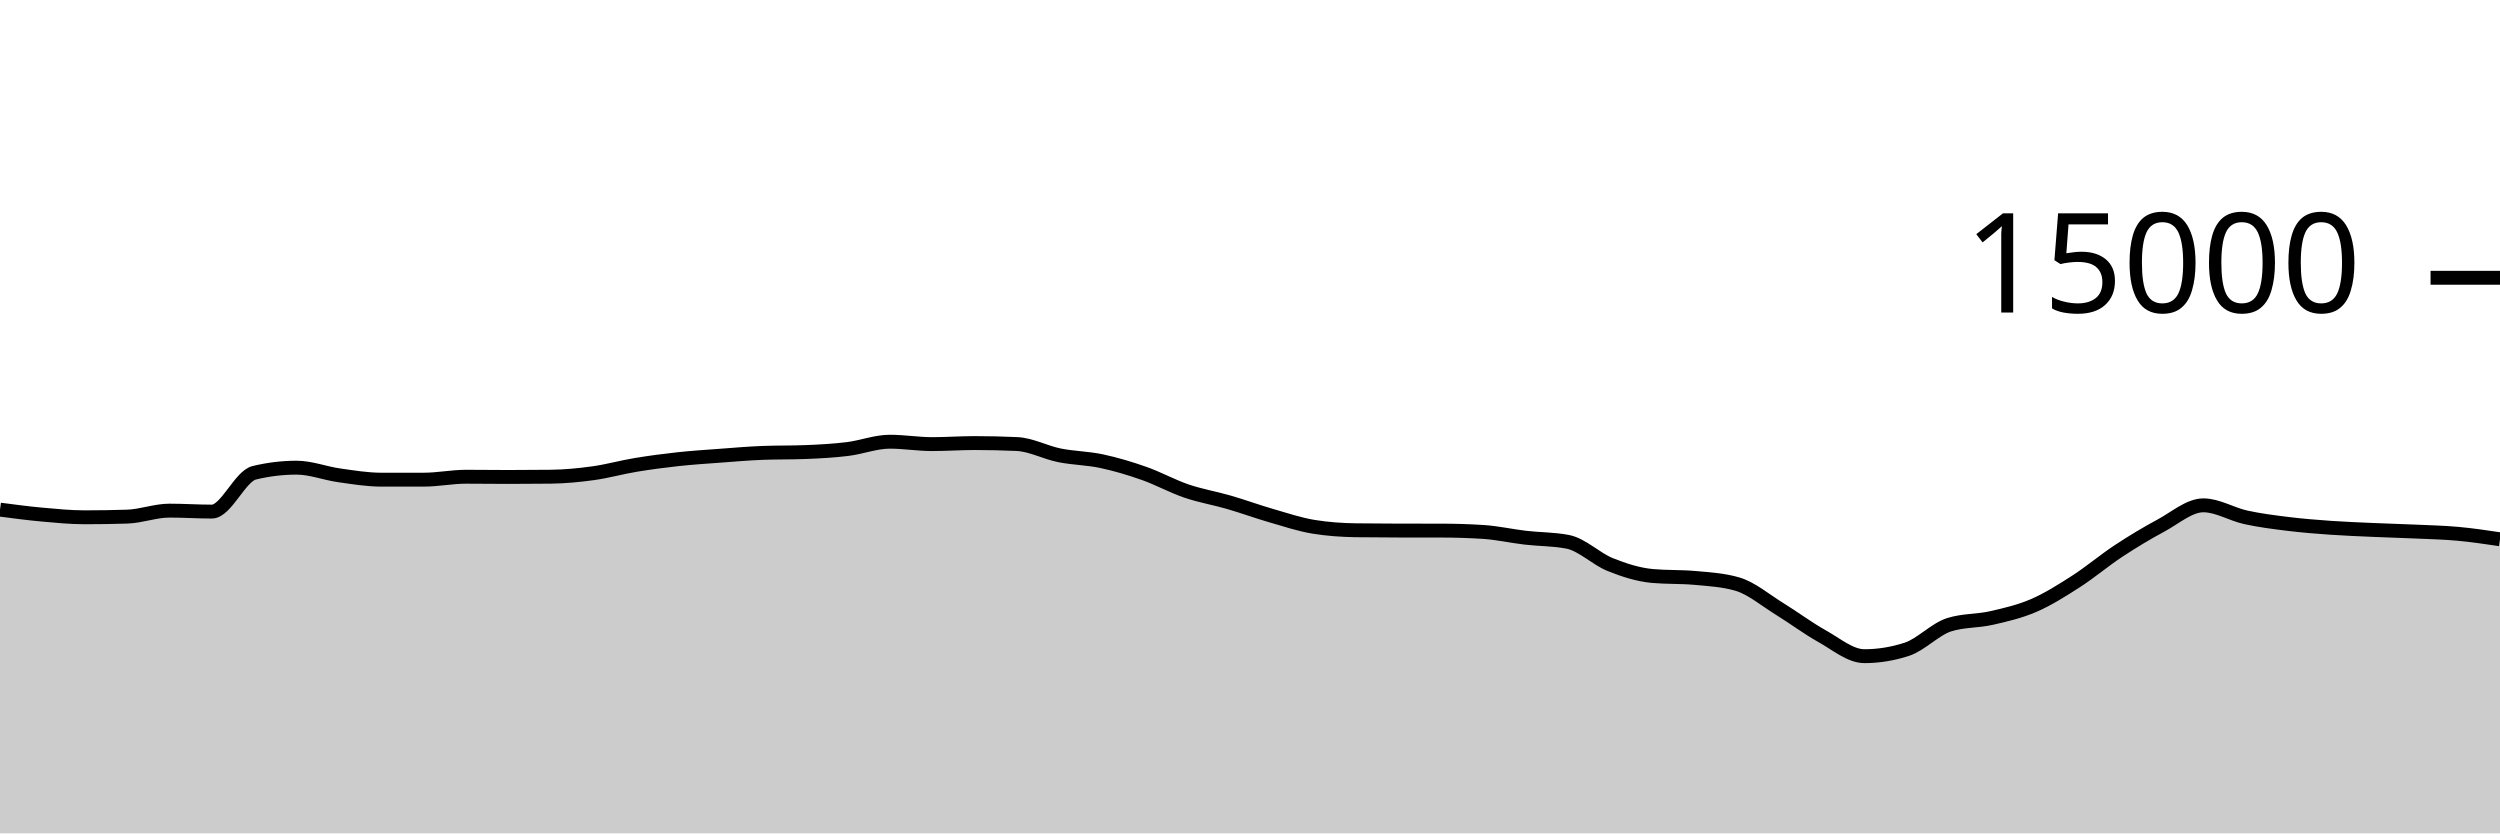
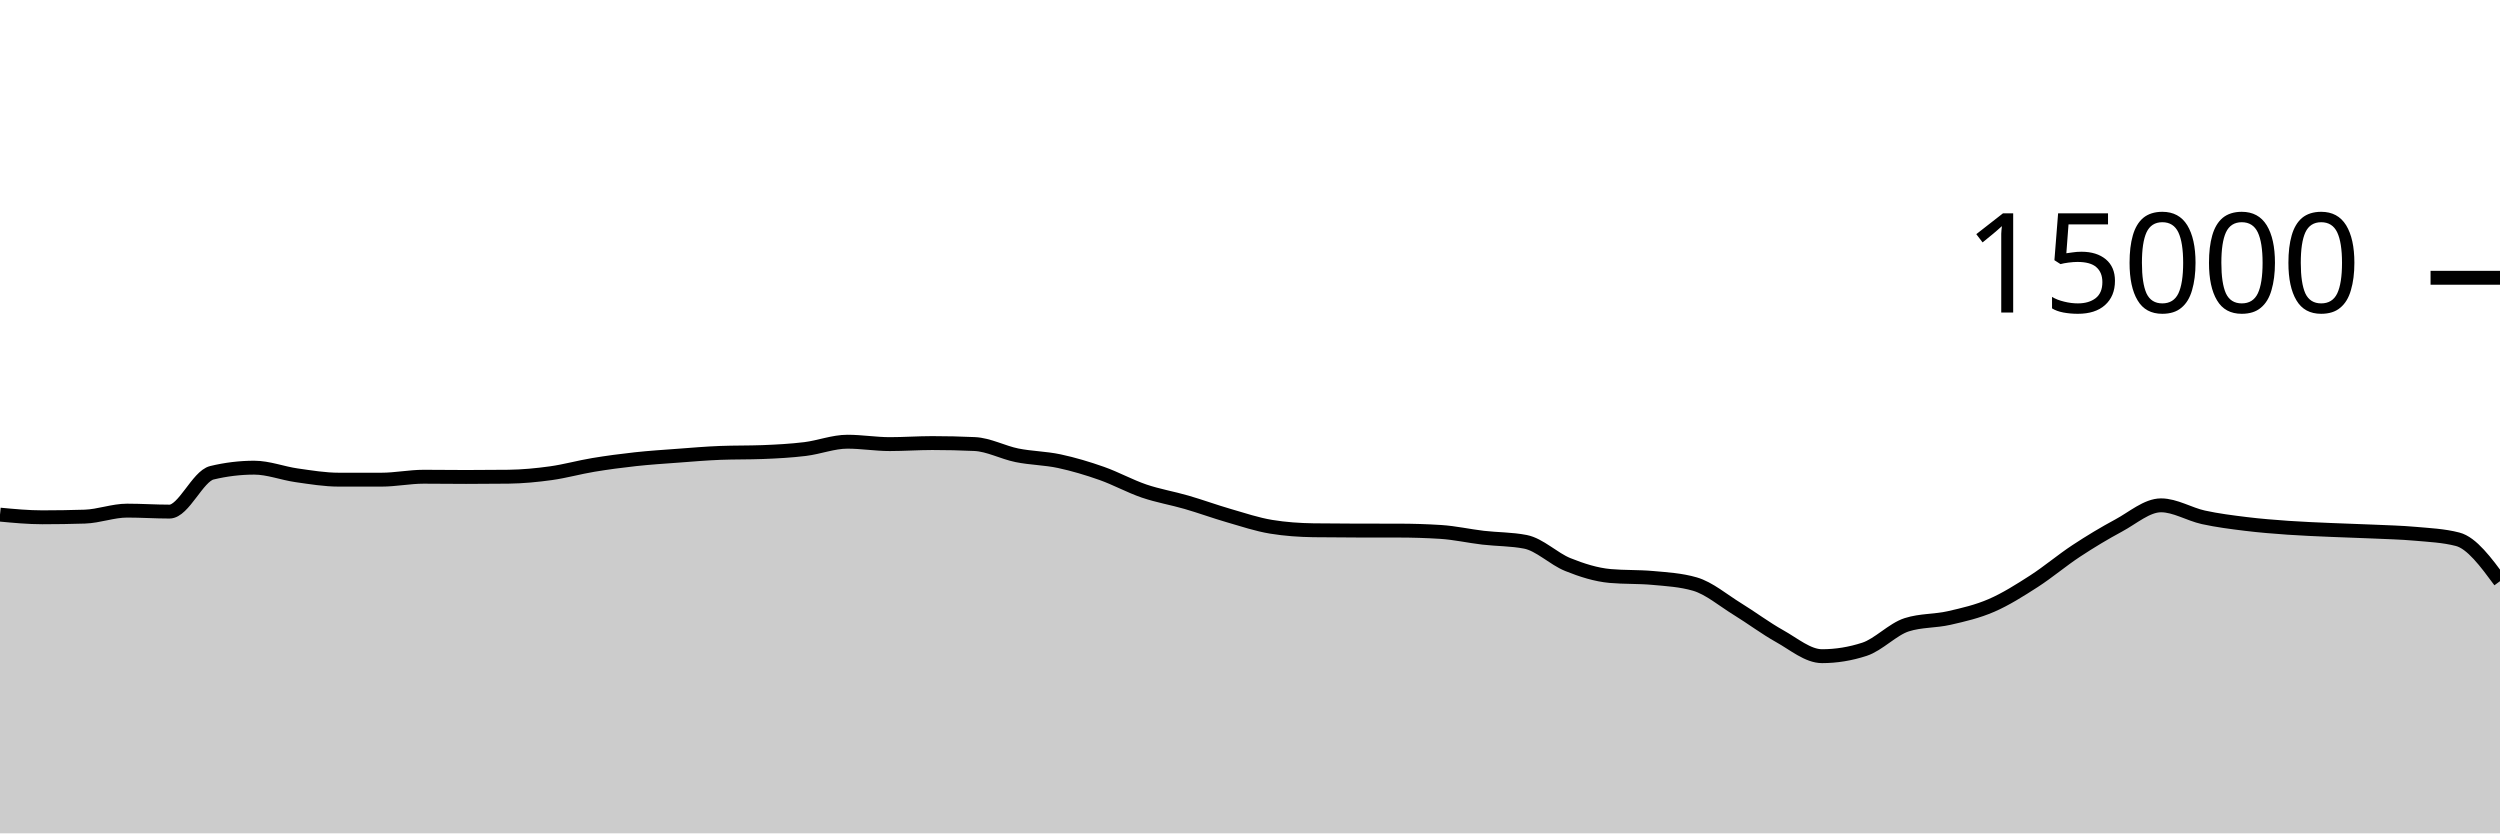
<svg xmlns="http://www.w3.org/2000/svg" viewBox="0 0 180 60">
  <g transform="translate(0,20)">
-     <path class="area" fill="rgba(0, 0, 0, 0.2)" d="M0,16.693C1.017,16.827,2.034,16.961,3.051,17.053C4.068,17.145,5.085,17.245,6.102,17.245C7.119,17.245,8.136,17.229,9.153,17.197C10.169,17.165,11.186,16.765,12.203,16.765C13.22,16.765,14.237,16.835,15.254,16.835C16.271,16.835,17.288,14.285,18.305,14.04C19.322,13.795,20.339,13.672,21.356,13.672C22.373,13.672,23.39,14.077,24.407,14.221C25.424,14.365,26.441,14.536,27.458,14.536C28.475,14.536,29.492,14.536,30.508,14.536C31.525,14.536,32.542,14.325,33.559,14.325C34.576,14.325,35.593,14.341,36.61,14.341C37.627,14.341,38.644,14.335,39.661,14.323C40.678,14.31,41.695,14.213,42.712,14.072C43.729,13.931,44.746,13.643,45.763,13.475C46.78,13.306,47.797,13.172,48.814,13.061C49.831,12.951,50.847,12.886,51.864,12.811C52.881,12.735,53.898,12.647,54.915,12.608C55.932,12.569,56.949,12.588,57.966,12.549C58.983,12.51,60,12.455,61.017,12.331C62.034,12.206,63.051,11.803,64.068,11.803C65.085,11.803,66.102,11.976,67.119,11.976C68.136,11.976,69.153,11.901,70.169,11.901C71.186,11.901,72.203,11.924,73.22,11.971C74.237,12.017,75.254,12.576,76.271,12.781C77.288,12.987,78.305,12.988,79.322,13.205C80.339,13.423,81.356,13.727,82.373,14.085C83.39,14.444,84.407,15.008,85.424,15.355C86.441,15.701,87.458,15.868,88.475,16.163C89.492,16.458,90.508,16.831,91.525,17.125C92.542,17.42,93.559,17.761,94.576,17.928C95.593,18.095,96.61,18.164,97.627,18.179C98.644,18.193,99.661,18.198,100.678,18.2C101.695,18.202,102.712,18.201,103.729,18.203C104.746,18.204,105.763,18.235,106.78,18.299C107.797,18.363,108.814,18.596,109.831,18.715C110.847,18.833,111.864,18.813,112.881,19.011C113.898,19.208,114.915,20.238,115.932,20.648C116.949,21.058,117.966,21.38,118.983,21.472C120,21.564,121.017,21.518,122.034,21.611C123.051,21.703,124.068,21.758,125.085,22.053C126.102,22.348,127.119,23.22,128.136,23.845C129.153,24.47,130.169,25.236,131.186,25.803C132.203,26.369,133.22,27.245,134.237,27.245C135.254,27.245,136.271,27.08,137.288,26.749C138.305,26.419,139.322,25.305,140.339,24.981C141.356,24.658,142.373,24.728,143.39,24.496C144.407,24.264,145.424,24.03,146.441,23.589C147.458,23.148,148.475,22.505,149.492,21.851C150.508,21.196,151.525,20.333,152.542,19.664C153.559,18.995,154.576,18.384,155.593,17.837C156.61,17.291,157.627,16.384,158.644,16.384C159.661,16.384,160.678,17.025,161.695,17.248C162.712,17.471,163.729,17.597,164.746,17.723C165.763,17.848,166.78,17.928,167.797,18C168.814,18.072,169.831,18.109,170.847,18.155C171.864,18.2,172.881,18.226,173.898,18.272C174.915,18.318,175.932,18.34,176.949,18.432C177.966,18.524,178.983,18.676,180,18.827L180,40C178.983,40,177.966,40,176.949,40C175.932,40,174.915,40,173.898,40C172.881,40,171.864,40,170.847,40C169.831,40,168.814,40,167.797,40C166.78,40,165.763,40,164.746,40C163.729,40,162.712,40,161.695,40C160.678,40,159.661,40,158.644,40C157.627,40,156.61,40,155.593,40C154.576,40,153.559,40,152.542,40C151.525,40,150.508,40,149.492,40C148.475,40,147.458,40,146.441,40C145.424,40,144.407,40,143.39,40C142.373,40,141.356,40,140.339,40C139.322,40,138.305,40,137.288,40C136.271,40,135.254,40,134.237,40C133.22,40,132.203,40,131.186,40C130.169,40,129.153,40,128.136,40C127.119,40,126.102,40,125.085,40C124.068,40,123.051,40,122.034,40C121.017,40,120,40,118.983,40C117.966,40,116.949,40,115.932,40C114.915,40,113.898,40,112.881,40C111.864,40,110.847,40,109.831,40C108.814,40,107.797,40,106.78,40C105.763,40,104.746,40,103.729,40C102.712,40,101.695,40,100.678,40C99.661,40,98.644,40,97.627,40C96.61,40,95.593,40,94.576,40C93.559,40,92.542,40,91.525,40C90.508,40,89.492,40,88.475,40C87.458,40,86.441,40,85.424,40C84.407,40,83.39,40,82.373,40C81.356,40,80.339,40,79.322,40C78.305,40,77.288,40,76.271,40C75.254,40,74.237,40,73.22,40C72.203,40,71.186,40,70.169,40C69.153,40,68.136,40,67.119,40C66.102,40,65.085,40,64.068,40C63.051,40,62.034,40,61.017,40C60,40,58.983,40,57.966,40C56.949,40,55.932,40,54.915,40C53.898,40,52.881,40,51.864,40C50.847,40,49.831,40,48.814,40C47.797,40,46.78,40,45.763,40C44.746,40,43.729,40,42.712,40C41.695,40,40.678,40,39.661,40C38.644,40,37.627,40,36.61,40C35.593,40,34.576,40,33.559,40C32.542,40,31.525,40,30.508,40C29.492,40,28.475,40,27.458,40C26.441,40,25.424,40,24.407,40C23.39,40,22.373,40,21.356,40C20.339,40,19.322,40,18.305,40C17.288,40,16.271,40,15.254,40C14.237,40,13.22,40,12.203,40C11.186,40,10.169,40,9.153,40C8.136,40,7.119,40,6.102,40C5.085,40,4.068,40,3.051,40C2.034,40,1.017,40,0,40Z" />
-     <path class="line" stroke="black" fill="none" d="M0,16.693C1.017,16.827,2.034,16.961,3.051,17.053C4.068,17.145,5.085,17.245,6.102,17.245C7.119,17.245,8.136,17.229,9.153,17.197C10.169,17.165,11.186,16.765,12.203,16.765C13.22,16.765,14.237,16.835,15.254,16.835C16.271,16.835,17.288,14.285,18.305,14.04C19.322,13.795,20.339,13.672,21.356,13.672C22.373,13.672,23.39,14.077,24.407,14.221C25.424,14.365,26.441,14.536,27.458,14.536C28.475,14.536,29.492,14.536,30.508,14.536C31.525,14.536,32.542,14.325,33.559,14.325C34.576,14.325,35.593,14.341,36.61,14.341C37.627,14.341,38.644,14.335,39.661,14.323C40.678,14.31,41.695,14.213,42.712,14.072C43.729,13.931,44.746,13.643,45.763,13.475C46.78,13.306,47.797,13.172,48.814,13.061C49.831,12.951,50.847,12.886,51.864,12.811C52.881,12.735,53.898,12.647,54.915,12.608C55.932,12.569,56.949,12.588,57.966,12.549C58.983,12.51,60,12.455,61.017,12.331C62.034,12.206,63.051,11.803,64.068,11.803C65.085,11.803,66.102,11.976,67.119,11.976C68.136,11.976,69.153,11.901,70.169,11.901C71.186,11.901,72.203,11.924,73.22,11.971C74.237,12.017,75.254,12.576,76.271,12.781C77.288,12.987,78.305,12.988,79.322,13.205C80.339,13.423,81.356,13.727,82.373,14.085C83.39,14.444,84.407,15.008,85.424,15.355C86.441,15.701,87.458,15.868,88.475,16.163C89.492,16.458,90.508,16.831,91.525,17.125C92.542,17.42,93.559,17.761,94.576,17.928C95.593,18.095,96.61,18.164,97.627,18.179C98.644,18.193,99.661,18.198,100.678,18.2C101.695,18.202,102.712,18.201,103.729,18.203C104.746,18.204,105.763,18.235,106.78,18.299C107.797,18.363,108.814,18.596,109.831,18.715C110.847,18.833,111.864,18.813,112.881,19.011C113.898,19.208,114.915,20.238,115.932,20.648C116.949,21.058,117.966,21.38,118.983,21.472C120,21.564,121.017,21.518,122.034,21.611C123.051,21.703,124.068,21.758,125.085,22.053C126.102,22.348,127.119,23.22,128.136,23.845C129.153,24.47,130.169,25.236,131.186,25.803C132.203,26.369,133.22,27.245,134.237,27.245C135.254,27.245,136.271,27.08,137.288,26.749C138.305,26.419,139.322,25.305,140.339,24.981C141.356,24.658,142.373,24.728,143.39,24.496C144.407,24.264,145.424,24.03,146.441,23.589C147.458,23.148,148.475,22.505,149.492,21.851C150.508,21.196,151.525,20.333,152.542,19.664C153.559,18.995,154.576,18.384,155.593,17.837C156.61,17.291,157.627,16.384,158.644,16.384C159.661,16.384,160.678,17.025,161.695,17.248C162.712,17.471,163.729,17.597,164.746,17.723C165.763,17.848,166.78,17.928,167.797,18C168.814,18.072,169.831,18.109,170.847,18.155C171.864,18.2,172.881,18.226,173.898,18.272C174.915,18.318,175.932,18.34,176.949,18.432C177.966,18.524,178.983,18.676,180,18.827" />
+     <path class="area" fill="rgba(0, 0, 0, 0.2)" d="M0,17.053C1.017,17.149,2.034,17.245,3.051,17.245C4.068,17.245,5.085,17.229,6.102,17.197C7.119,17.165,8.136,16.765,9.153,16.765C10.169,16.765,11.186,16.835,12.203,16.835C13.22,16.835,14.237,14.285,15.254,14.04C16.271,13.795,17.288,13.672,18.305,13.672C19.322,13.672,20.339,14.077,21.356,14.221C22.373,14.365,23.39,14.536,24.407,14.536C25.424,14.536,26.441,14.536,27.458,14.536C28.475,14.536,29.492,14.325,30.508,14.325C31.525,14.325,32.542,14.341,33.559,14.341C34.576,14.341,35.593,14.335,36.61,14.323C37.627,14.31,38.644,14.213,39.661,14.072C40.678,13.931,41.695,13.643,42.712,13.475C43.729,13.306,44.746,13.172,45.763,13.061C46.78,12.951,47.797,12.886,48.814,12.811C49.831,12.735,50.847,12.647,51.864,12.608C52.881,12.569,53.898,12.588,54.915,12.549C55.932,12.51,56.949,12.455,57.966,12.331C58.983,12.206,60,11.803,61.017,11.803C62.034,11.803,63.051,11.976,64.068,11.976C65.085,11.976,66.102,11.901,67.119,11.901C68.136,11.901,69.153,11.924,70.169,11.971C71.186,12.017,72.203,12.576,73.22,12.781C74.237,12.987,75.254,12.988,76.271,13.205C77.288,13.423,78.305,13.727,79.322,14.085C80.339,14.444,81.356,15.008,82.373,15.355C83.39,15.701,84.407,15.868,85.424,16.163C86.441,16.458,87.458,16.831,88.475,17.125C89.492,17.42,90.508,17.761,91.525,17.928C92.542,18.095,93.559,18.164,94.576,18.179C95.593,18.193,96.61,18.198,97.627,18.2C98.644,18.202,99.661,18.201,100.678,18.203C101.695,18.204,102.712,18.235,103.729,18.299C104.746,18.363,105.763,18.596,106.78,18.715C107.797,18.833,108.814,18.813,109.831,19.011C110.847,19.208,111.864,20.238,112.881,20.648C113.898,21.058,114.915,21.38,115.932,21.472C116.949,21.564,117.966,21.518,118.983,21.611C120,21.703,121.017,21.758,122.034,22.053C123.051,22.348,124.068,23.22,125.085,23.845C126.102,24.47,127.119,25.236,128.136,25.803C129.153,26.369,130.169,27.245,131.186,27.245C132.203,27.245,133.22,27.08,134.237,26.749C135.254,26.419,136.271,25.305,137.288,24.981C138.305,24.658,139.322,24.728,140.339,24.496C141.356,24.264,142.373,24.03,143.39,23.589C144.407,23.148,145.424,22.505,146.441,21.851C147.458,21.196,148.475,20.333,149.492,19.664C150.508,18.995,151.525,18.384,152.542,17.837C153.559,17.291,154.576,16.384,155.593,16.384C156.61,16.384,157.627,17.025,158.644,17.248C159.661,17.471,160.678,17.597,161.695,17.723C162.712,17.848,163.729,17.928,164.746,18C165.763,18.072,166.78,18.109,167.797,18.155C168.814,18.2,169.831,18.226,170.847,18.272C171.864,18.318,172.881,18.34,173.898,18.432C174.915,18.524,175.932,18.564,176.949,18.827C177.966,19.09,178.983,20.468,180,21.845L180,40C178.983,40,177.966,40,176.949,40C175.932,40,174.915,40,173.898,40C172.881,40,171.864,40,170.847,40C169.831,40,168.814,40,167.797,40C166.78,40,165.763,40,164.746,40C163.729,40,162.712,40,161.695,40C160.678,40,159.661,40,158.644,40C157.627,40,156.61,40,155.593,40C154.576,40,153.559,40,152.542,40C151.525,40,150.508,40,149.492,40C148.475,40,147.458,40,146.441,40C145.424,40,144.407,40,143.39,40C142.373,40,141.356,40,140.339,40C139.322,40,138.305,40,137.288,40C136.271,40,135.254,40,134.237,40C133.22,40,132.203,40,131.186,40C130.169,40,129.153,40,128.136,40C127.119,40,126.102,40,125.085,40C124.068,40,123.051,40,122.034,40C121.017,40,120,40,118.983,40C117.966,40,116.949,40,115.932,40C114.915,40,113.898,40,112.881,40C111.864,40,110.847,40,109.831,40C108.814,40,107.797,40,106.78,40C105.763,40,104.746,40,103.729,40C102.712,40,101.695,40,100.678,40C99.661,40,98.644,40,97.627,40C96.61,40,95.593,40,94.576,40C93.559,40,92.542,40,91.525,40C90.508,40,89.492,40,88.475,40C87.458,40,86.441,40,85.424,40C84.407,40,83.39,40,82.373,40C81.356,40,80.339,40,79.322,40C78.305,40,77.288,40,76.271,40C75.254,40,74.237,40,73.22,40C72.203,40,71.186,40,70.169,40C69.153,40,68.136,40,67.119,40C66.102,40,65.085,40,64.068,40C63.051,40,62.034,40,61.017,40C60,40,58.983,40,57.966,40C56.949,40,55.932,40,54.915,40C53.898,40,52.881,40,51.864,40C50.847,40,49.831,40,48.814,40C47.797,40,46.78,40,45.763,40C44.746,40,43.729,40,42.712,40C41.695,40,40.678,40,39.661,40C38.644,40,37.627,40,36.61,40C35.593,40,34.576,40,33.559,40C32.542,40,31.525,40,30.508,40C29.492,40,28.475,40,27.458,40C26.441,40,25.424,40,24.407,40C23.39,40,22.373,40,21.356,40C20.339,40,19.322,40,18.305,40C17.288,40,16.271,40,15.254,40C14.237,40,13.22,40,12.203,40C11.186,40,10.169,40,9.153,40C8.136,40,7.119,40,6.102,40C5.085,40,4.068,40,3.051,40C2.034,40,1.017,40,0,40Z" />
+     <path class="line" stroke="black" fill="none" d="M0,17.053C1.017,17.149,2.034,17.245,3.051,17.245C4.068,17.245,5.085,17.229,6.102,17.197C7.119,17.165,8.136,16.765,9.153,16.765C10.169,16.765,11.186,16.835,12.203,16.835C13.22,16.835,14.237,14.285,15.254,14.04C16.271,13.795,17.288,13.672,18.305,13.672C19.322,13.672,20.339,14.077,21.356,14.221C22.373,14.365,23.39,14.536,24.407,14.536C25.424,14.536,26.441,14.536,27.458,14.536C28.475,14.536,29.492,14.325,30.508,14.325C31.525,14.325,32.542,14.341,33.559,14.341C34.576,14.341,35.593,14.335,36.61,14.323C37.627,14.31,38.644,14.213,39.661,14.072C40.678,13.931,41.695,13.643,42.712,13.475C43.729,13.306,44.746,13.172,45.763,13.061C46.78,12.951,47.797,12.886,48.814,12.811C49.831,12.735,50.847,12.647,51.864,12.608C52.881,12.569,53.898,12.588,54.915,12.549C55.932,12.51,56.949,12.455,57.966,12.331C58.983,12.206,60,11.803,61.017,11.803C62.034,11.803,63.051,11.976,64.068,11.976C65.085,11.976,66.102,11.901,67.119,11.901C68.136,11.901,69.153,11.924,70.169,11.971C71.186,12.017,72.203,12.576,73.22,12.781C74.237,12.987,75.254,12.988,76.271,13.205C77.288,13.423,78.305,13.727,79.322,14.085C80.339,14.444,81.356,15.008,82.373,15.355C83.39,15.701,84.407,15.868,85.424,16.163C86.441,16.458,87.458,16.831,88.475,17.125C89.492,17.42,90.508,17.761,91.525,17.928C92.542,18.095,93.559,18.164,94.576,18.179C95.593,18.193,96.61,18.198,97.627,18.2C98.644,18.202,99.661,18.201,100.678,18.203C101.695,18.204,102.712,18.235,103.729,18.299C104.746,18.363,105.763,18.596,106.78,18.715C107.797,18.833,108.814,18.813,109.831,19.011C110.847,19.208,111.864,20.238,112.881,20.648C113.898,21.058,114.915,21.38,115.932,21.472C116.949,21.564,117.966,21.518,118.983,21.611C120,21.703,121.017,21.758,122.034,22.053C123.051,22.348,124.068,23.22,125.085,23.845C126.102,24.47,127.119,25.236,128.136,25.803C129.153,26.369,130.169,27.245,131.186,27.245C132.203,27.245,133.22,27.08,134.237,26.749C135.254,26.419,136.271,25.305,137.288,24.981C138.305,24.658,139.322,24.728,140.339,24.496C141.356,24.264,142.373,24.03,143.39,23.589C144.407,23.148,145.424,22.505,146.441,21.851C147.458,21.196,148.475,20.333,149.492,19.664C150.508,18.995,151.525,18.384,152.542,17.837C153.559,17.291,154.576,16.384,155.593,16.384C156.61,16.384,157.627,17.025,158.644,17.248C159.661,17.471,160.678,17.597,161.695,17.723C162.712,17.848,163.729,17.928,164.746,18C165.763,18.072,166.78,18.109,167.797,18.155C168.814,18.2,169.831,18.226,170.847,18.272C171.864,18.318,172.881,18.34,173.898,18.432C174.915,18.524,175.932,18.564,176.949,18.827C177.966,19.09,178.983,20.468,180,21.845" />
    <path class="axis-ceiling" stroke-width="1" stroke="black" fill="none" d="M175,0L180,0" />
    <text class="axis-ceiling-label" font-family="sans-serif" text-anchor="end" font-size="10px" x="170" y="2.5">15000</text>
  </g>
</svg>
